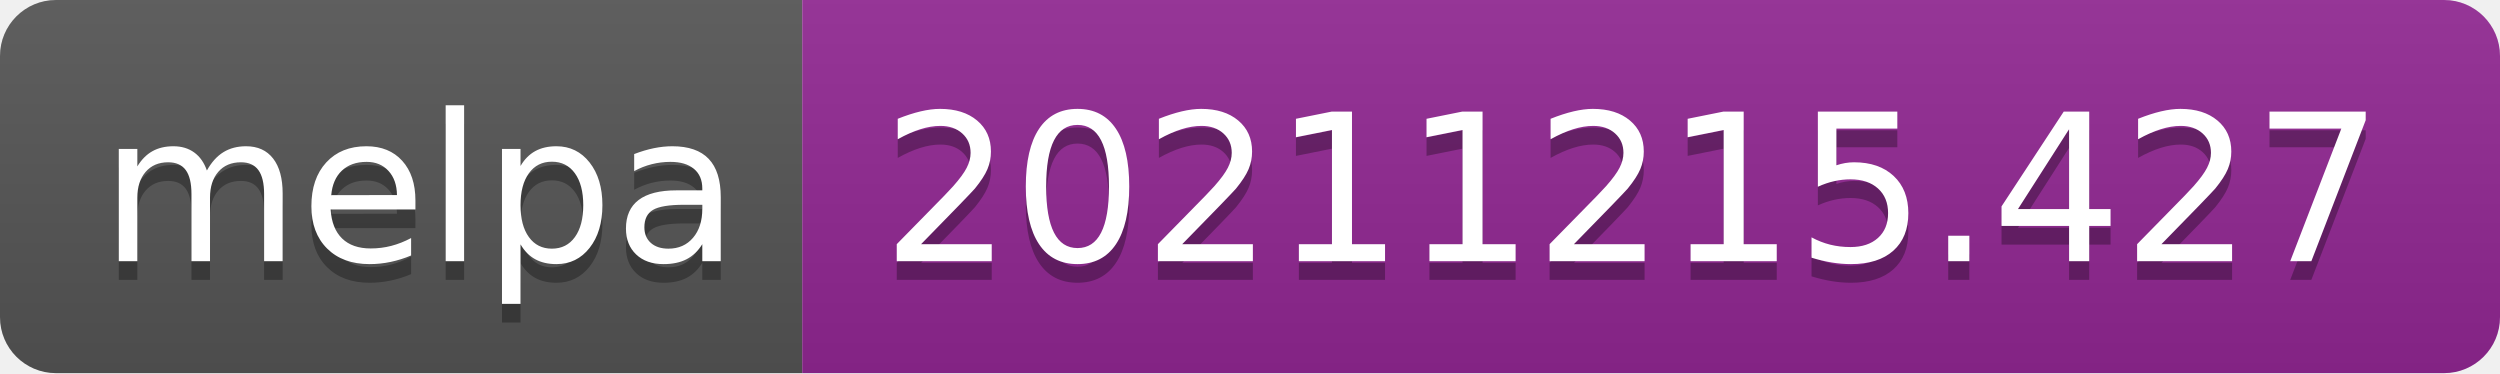
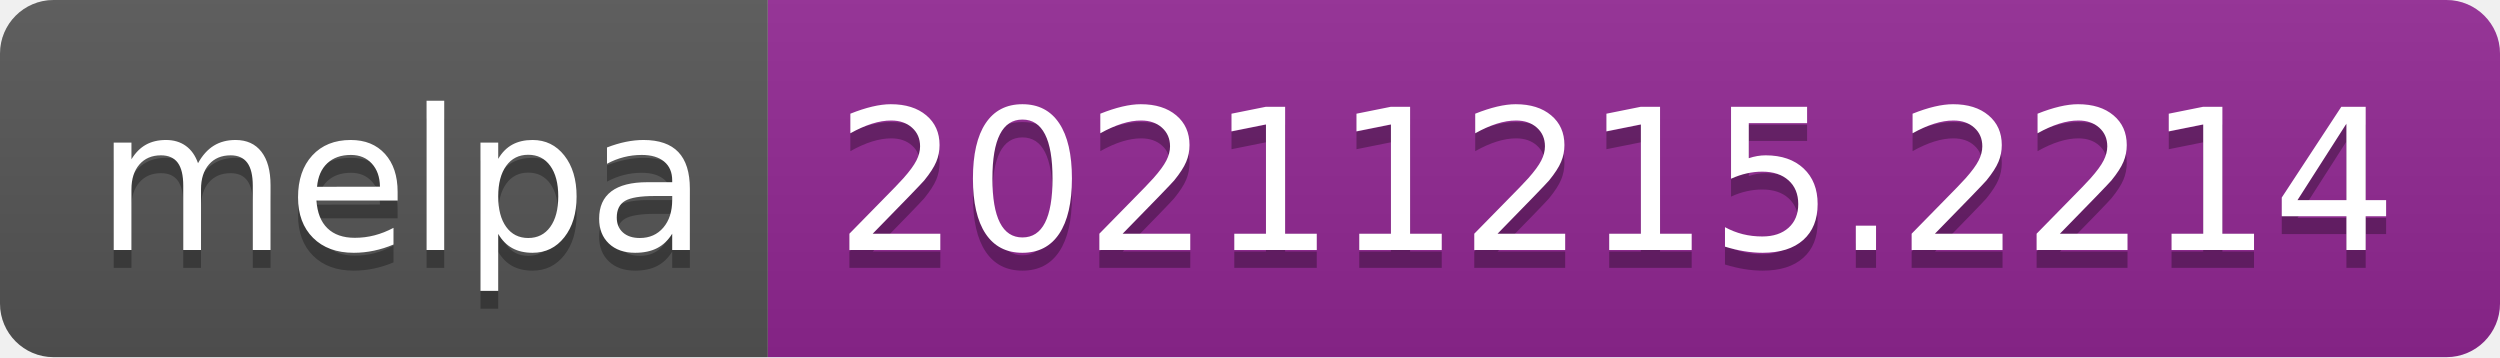
- <svg xmlns="http://www.w3.org/2000/svg" width="134" height="20" role="img" aria-label="melpa: 20211215.427">
+ <svg xmlns="http://www.w3.org/2000/svg" width="140" height="20" role="img" aria-label="melpa: 20211215.2214">
  <linearGradient id="s" x2="0" y2="100%">
    <stop offset="0" stop-color="#bbb" stop-opacity=".1" />
    <stop offset="1" stop-opacity=".1" />
  </linearGradient>
  <clipPath id="r">
-     <rect width="134" height="20" rx="3" fill="#fff" />
+     <rect width="140" height="20" rx="3" fill="#fff" />
  </clipPath>
  <g clip-path="url(#r)">
    <rect width="43" height="20" fill="#555" />
-     <rect x="43" width="91" height="20" fill="#922793" />
-     <rect width="134" height="20" fill="url(#s)" />
+     <rect x="43" width="97" height="20" fill="#922793" />
+     <rect width="140" height="20" fill="url(#s)" />
  </g>
  <g fill="#fff" text-anchor="middle" font-family="Verdana,Geneva,DejaVu Sans,sans-serif" text-rendering="geometricPrecision" font-size="110">
    <text aria-hidden="true" x="225" y="150" fill="#010101" fill-opacity=".3" transform="scale(.1)" textLength="330">melpa</text>
    <text x="225" y="140" transform="scale(.1)" fill="#fff" textLength="330">melpa</text>
-     <text aria-hidden="true" x="875" y="150" fill="#010101" fill-opacity=".3" transform="scale(.1)" textLength="810">20211215.427</text>
-     <text x="875" y="140" transform="scale(.1)" fill="#fff" textLength="810">20211215.427</text>
+     <text aria-hidden="true" x="905" y="150" fill="#010101" fill-opacity=".3" transform="scale(.1)" textLength="870">20211215.2214</text>
+     <text x="905" y="140" transform="scale(.1)" fill="#fff" textLength="870">20211215.2214</text>
  </g>
</svg>
